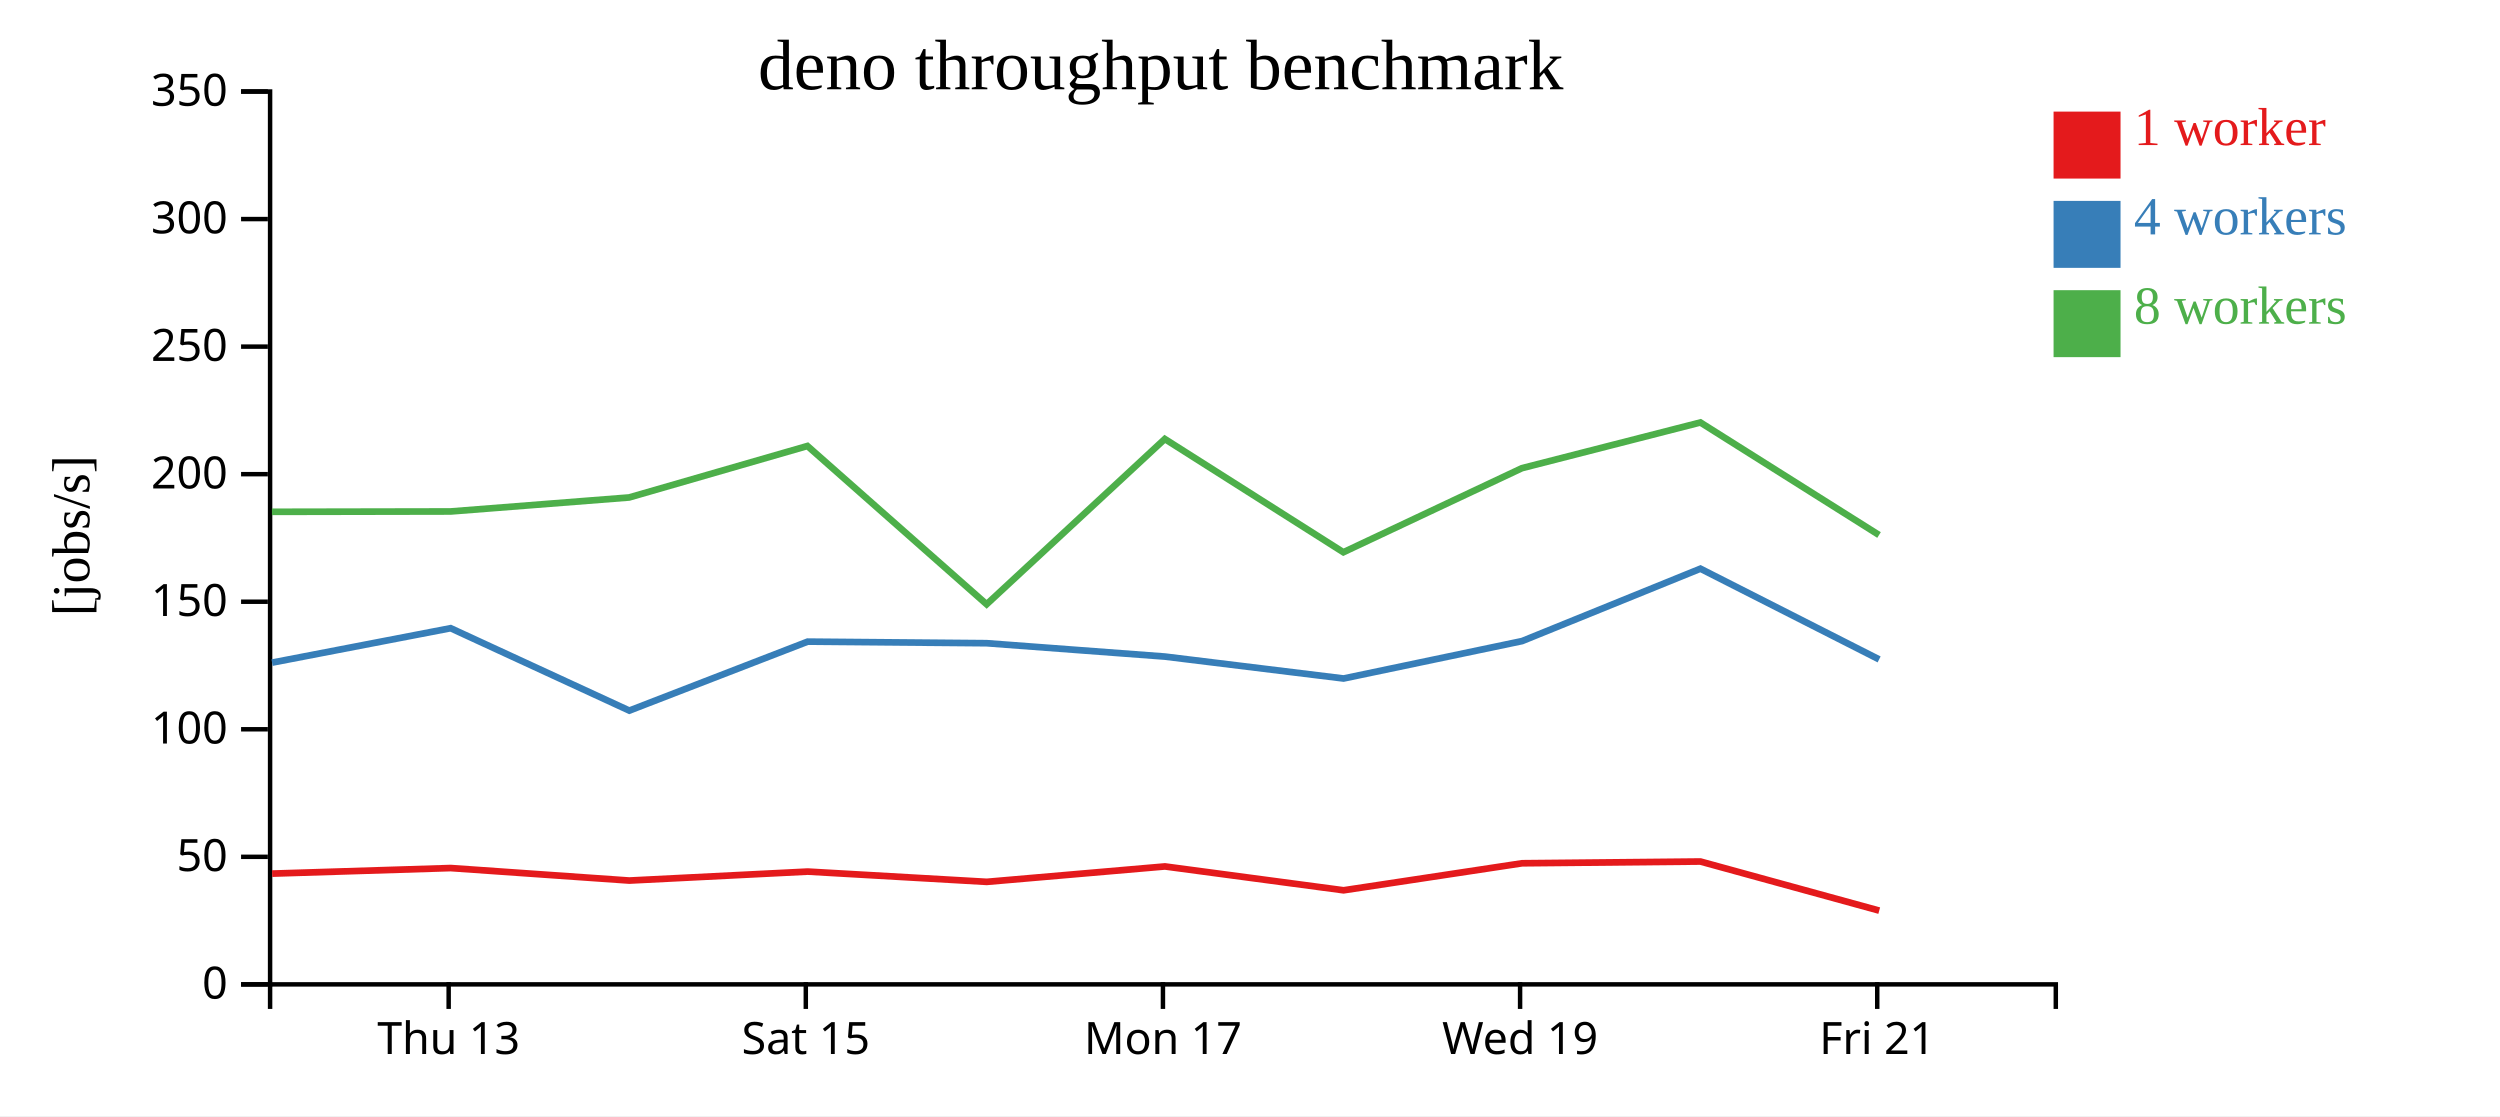
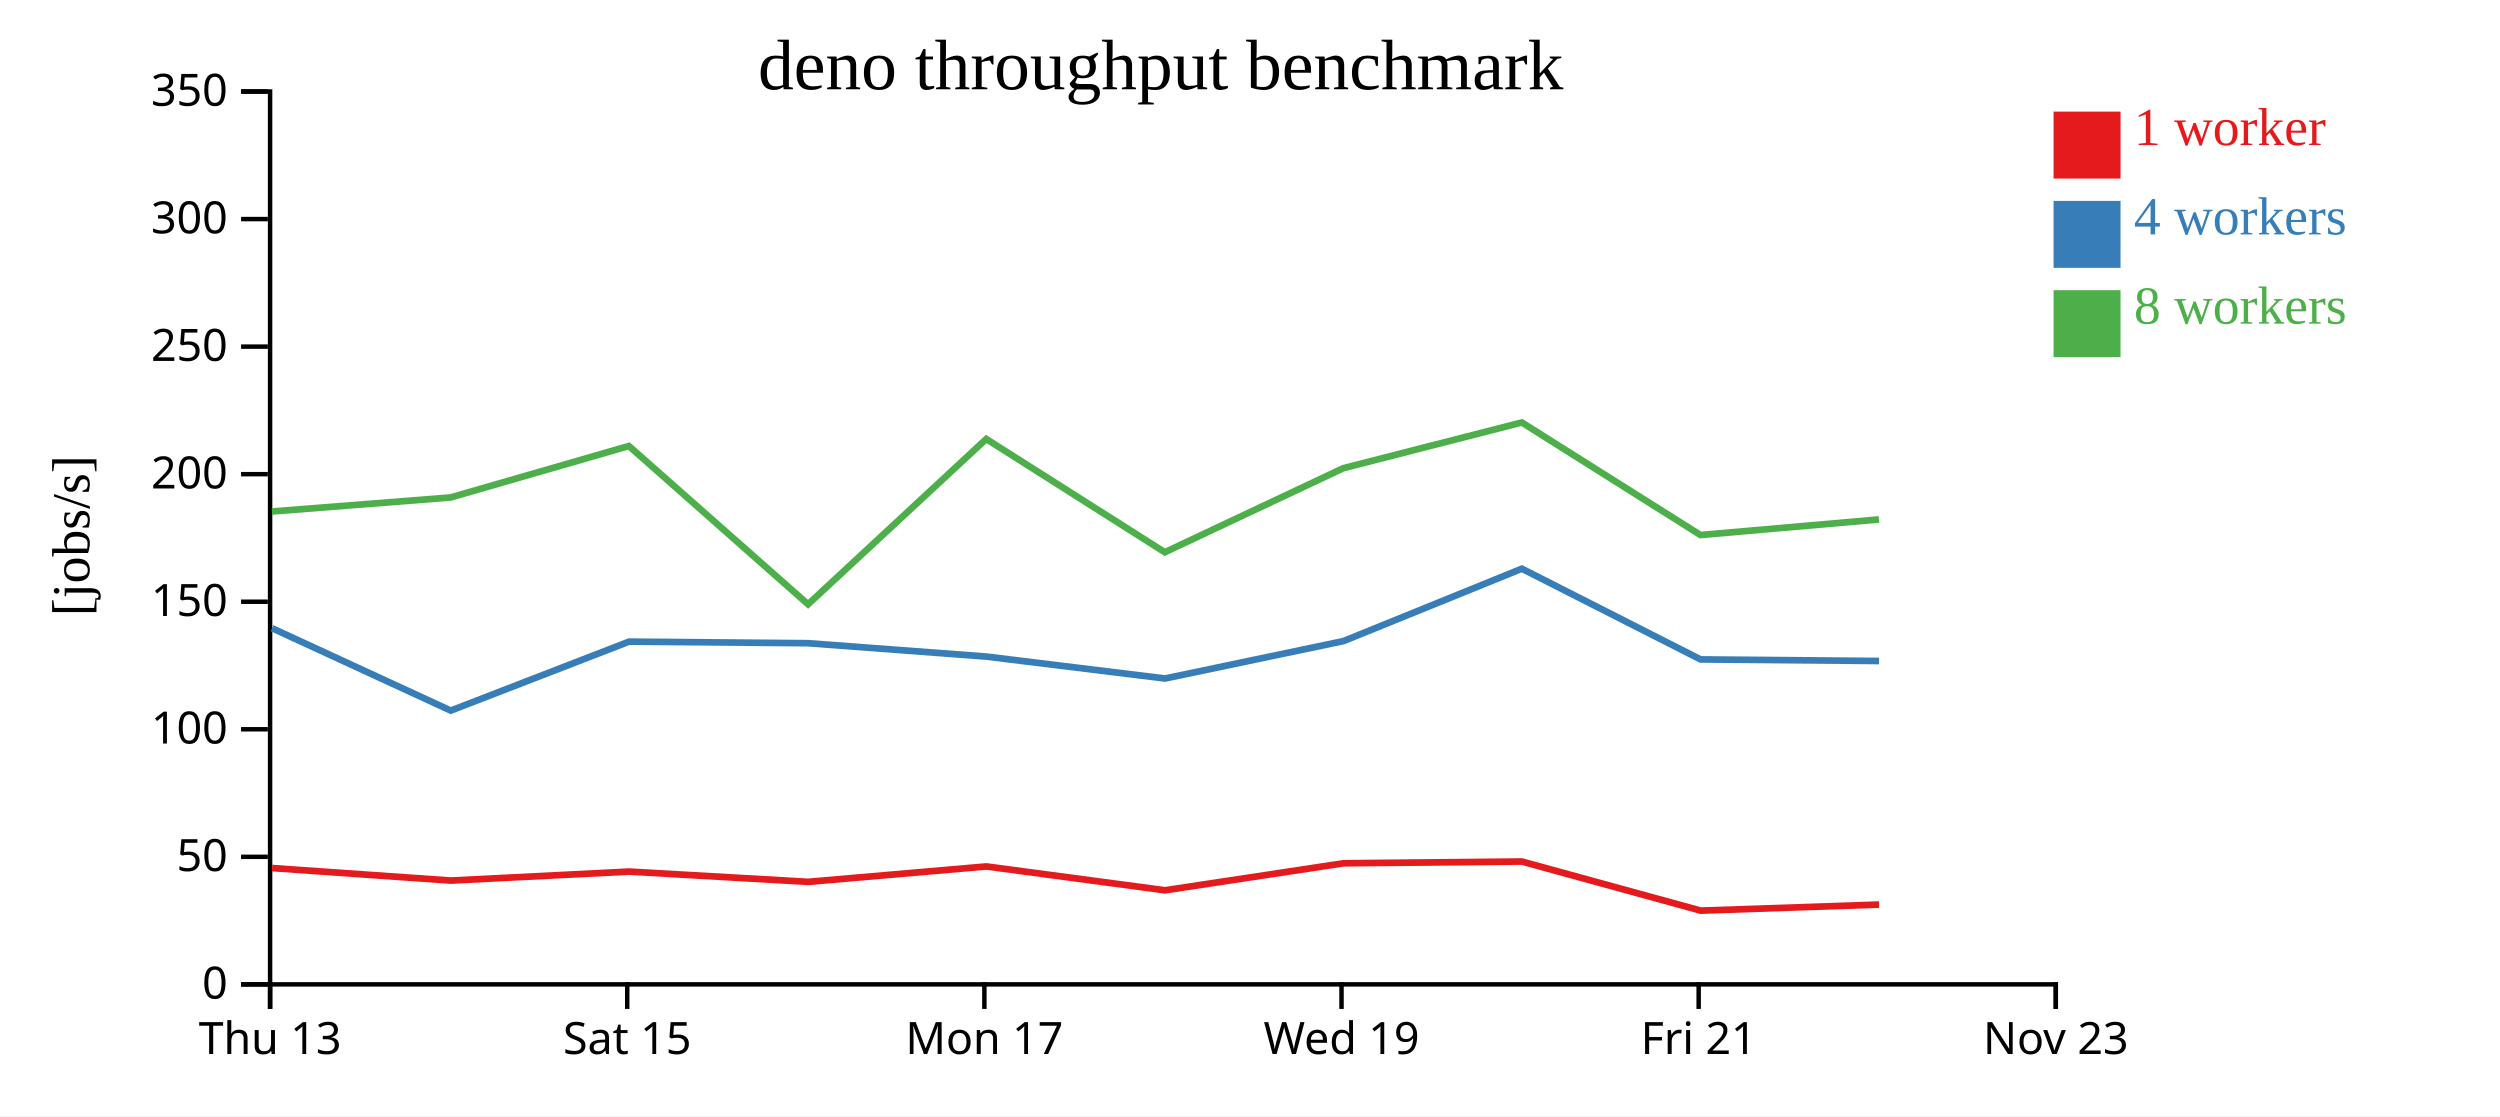
<svg xmlns="http://www.w3.org/2000/svg" width="560" height="250">
  <rect width="100%" height="100%" fill="white" />
  <g transform="translate(60,20)">
    <g transform="translate(0,200)" fill="none" font-size="10" font-family="sans-serif" text-anchor="middle">
      <path class="domain" stroke="currentColor" d="M0.5,6V0.5H400.5V6" />
-       <g class="tick" opacity="1" transform="translate(40.5,0)">
+       <g class="tick" opacity="1" transform="translate(0.5,0)">
        <line stroke="currentColor" y2="6" />
        <text fill="currentColor" y="9" dy="0.71em">Thu 13</text>
      </g>
-       <g class="tick" opacity="1" transform="translate(120.5,0)">
+       <g class="tick" opacity="1" transform="translate(80.5,0)">
        <line stroke="currentColor" y2="6" />
        <text fill="currentColor" y="9" dy="0.71em">Sat 15</text>
      </g>
-       <g class="tick" opacity="1" transform="translate(200.5,0)">
+       <g class="tick" opacity="1" transform="translate(160.5,0)">
        <line stroke="currentColor" y2="6" />
        <text fill="currentColor" y="9" dy="0.71em">Mon 17</text>
      </g>
-       <g class="tick" opacity="1" transform="translate(280.5,0)">
+       <g class="tick" opacity="1" transform="translate(240.5,0)">
        <line stroke="currentColor" y2="6" />
        <text fill="currentColor" y="9" dy="0.71em">Wed 19</text>
      </g>
-       <g class="tick" opacity="1" transform="translate(360.5,0)">
+       <g class="tick" opacity="1" transform="translate(320.5,0)">
        <line stroke="currentColor" y2="6" />
        <text fill="currentColor" y="9" dy="0.71em">Fri 21</text>
+       </g>
+       <g class="tick" opacity="1" transform="translate(400.5,0)">
+         <line stroke="currentColor" y2="6" />
+         <text fill="currentColor" y="9" dy="0.71em">Nov 23</text>
      </g>
    </g>
    <g fill="none" font-size="10" font-family="sans-serif" text-anchor="end">
      <path class="domain" stroke="currentColor" d="M-6,200.5H0.5V0.5H-6" />
      <g class="tick" opacity="1" transform="translate(0,200.5)">
        <line stroke="currentColor" x2="-6" />
        <text fill="currentColor" x="-9" dy="0.32em">0</text>
      </g>
      <g class="tick" opacity="1" transform="translate(0,171.9286)">
        <line stroke="currentColor" x2="-6" />
        <text fill="currentColor" x="-9" dy="0.32em">50</text>
      </g>
      <g class="tick" opacity="1" transform="translate(0,143.3571)">
        <line stroke="currentColor" x2="-6" />
        <text fill="currentColor" x="-9" dy="0.32em">100</text>
      </g>
      <g class="tick" opacity="1" transform="translate(0,114.7857)">
        <line stroke="currentColor" x2="-6" />
        <text fill="currentColor" x="-9" dy="0.32em">150</text>
      </g>
      <g class="tick" opacity="1" transform="translate(0,86.21429)">
        <line stroke="currentColor" x2="-6" />
        <text fill="currentColor" x="-9" dy="0.32em">200</text>
      </g>
      <g class="tick" opacity="1" transform="translate(0,57.64286)">
        <line stroke="currentColor" x2="-6" />
        <text fill="currentColor" x="-9" dy="0.32em">250</text>
      </g>
      <g class="tick" opacity="1" transform="translate(0,29.07143)">
        <line stroke="currentColor" x2="-6" />
        <text fill="currentColor" x="-9" dy="0.32em">300</text>
      </g>
      <g class="tick" opacity="1" transform="translate(0,0.5)">
        <line stroke="currentColor" x2="-6" />
        <text fill="currentColor" x="-9" dy="0.32em">350</text>
      </g>
    </g>
    <text text-anchor="middle" style="font-size: 12px" transform="rotate(-90)" y="-40" x="-100">[jobs/s]</text>
    <text text-anchor="middle" style="font-size: 16px" y="0" x="200">deno throughput benchmark</text>
-     <path class="line" fill="none" stroke="#e41a1c" stroke-width="1.5" d="M0.956,175.69L40.947,174.444L80.966,177.245L120.919,175.235L161.027,177.536L200.948,174.083L240.96,179.426L280.954,173.372L320.894,172.98L360.948,183.979" />
-     <path class="line" fill="none" stroke="#377eb8" stroke-width="1.5" d="M0.946,128.428L40.941,120.716L80.966,139.175L120.905,123.728L161.01,124.079L200.955,127.076L240.957,131.984L280.954,123.599L320.893,107.386L360.925,127.71" />
-     <path class="line" fill="none" stroke="#4daf4a" stroke-width="1.5" d="M0.913,94.648L40.914,94.57L80.929,91.432L120.861,79.902L161.004,115.361L200.917,78.333L240.912,103.703L280.913,84.87L320.887,74.632L360.903,99.843" />
+     <path class="line" fill="none" stroke="#e41a1c" stroke-width="1.5" d="M0.947,174.444L40.966,177.245L80.919,175.235L121.027,177.536L160.948,174.083L200.96,179.426L240.954,173.372L280.894,172.98L320.948,183.979L360.905,182.625" />
+     <path class="line" fill="none" stroke="#377eb8" stroke-width="1.5" d="M0.941,120.716L40.966,139.175L80.905,123.728L121.01,124.079L160.955,127.076L200.957,131.984L240.954,123.599L280.893,107.386L320.925,127.71L360.913,128.062" />
+     <path class="line" fill="none" stroke="#4daf4a" stroke-width="1.5" d="M0.914,94.57L40.929,91.432L80.861,79.902L121.004,115.361L160.917,78.333L200.912,103.703L240.913,84.87L280.887,74.632L320.903,99.843L360.877,96.355" />
    <rect class="dot" x="400" y="5" width="15" height="15" style="fill: #e41a1c;" />
    <rect class="dot" x="400" y="25" width="15" height="15" style="fill: #377eb8;" />
    <rect class="dot" x="400" y="45" width="15" height="15" style="fill: #4daf4a;" />
    <text class="label" x="418" y="12.5" style="fill: #e41a1c; alignment-baseline: middle;" text-anchor="left">1 worker</text>
    <text class="label" x="418" y="32.5" style="fill: #377eb8; alignment-baseline: middle;" text-anchor="left">4 workers</text>
    <text class="label" x="418" y="52.5" style="fill: #4daf4a; alignment-baseline: middle;" text-anchor="left">8 workers</text>
  </g>
</svg>
